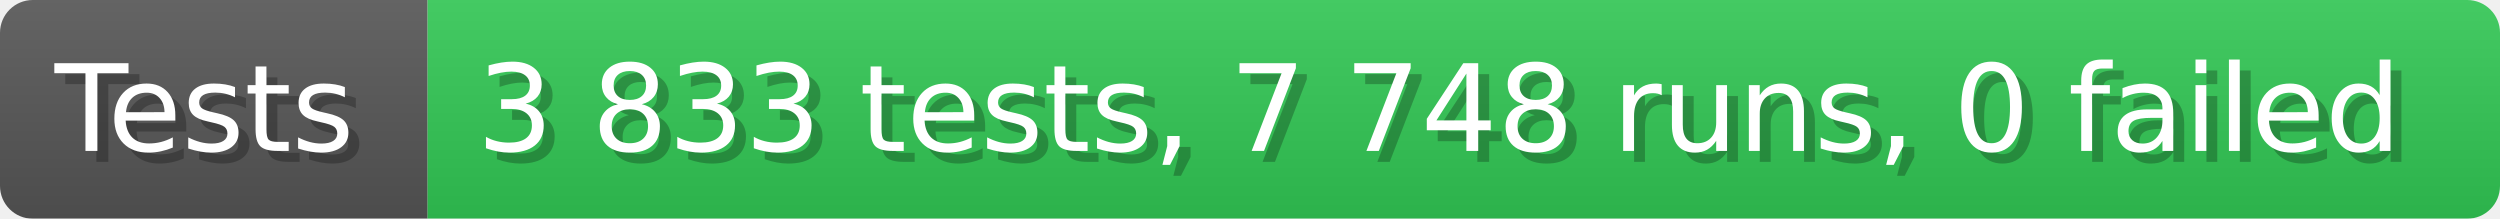
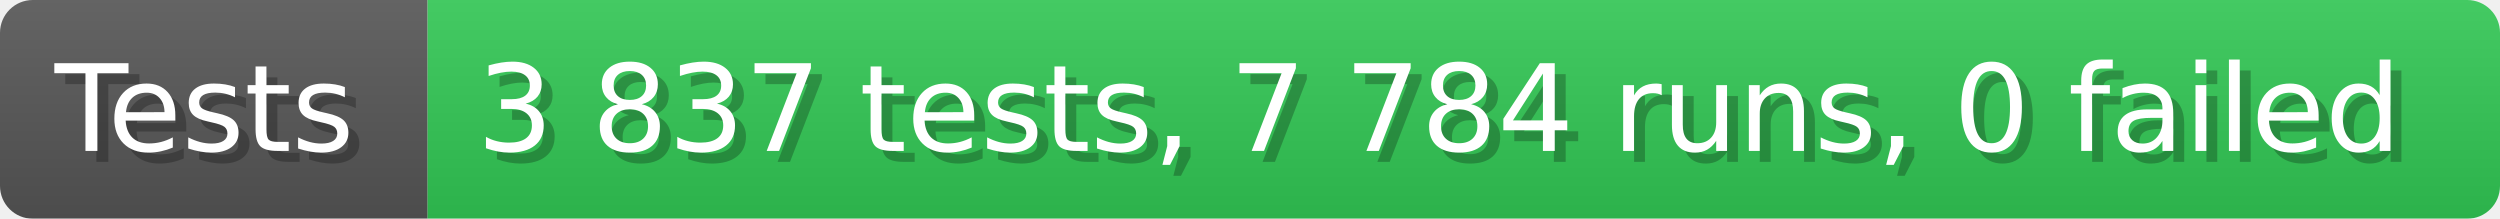
- <svg xmlns="http://www.w3.org/2000/svg" width="228.6" height="20" viewBox="0 0 2286 200" role="img" aria-label="Tests: 3 833 tests, 7 748 runs, 0 failed">
+ <svg xmlns="http://www.w3.org/2000/svg" width="228.6" height="20" viewBox="0 0 2286 200" role="img" aria-label="Tests: 3 837 tests, 7 784 runs, 0 failed">
  <linearGradient id="a" x2="0" y2="100%">
    <stop offset="0" stop-opacity=".1" stop-color="#EEE" />
    <stop offset="1" stop-opacity=".1" />
  </linearGradient>
  <mask id="m">
    <rect width="2286" height="200" rx="30" fill="#FFF" />
  </mask>
  <g mask="url(#m)">
    <rect width="391" height="200" fill="#555" />
    <rect width="1895" height="200" fill="#31c653" x="391" />
    <rect width="2286" height="200" fill="url(#a)" />
  </g>
  <g aria-hidden="true" fill="#fff" text-anchor="start" font-family="Verdana,DejaVu Sans,sans-serif" font-size="110">
    <text x="60" y="148" textLength="291" fill="#000" opacity="0.25">Tests</text>
    <text x="50" y="138" textLength="291">Tests</text>
-     <text x="446" y="148" textLength="1795" fill="#000" opacity="0.25">3 833 tests, 7 748 runs, 0 failed</text>
-     <text x="436" y="138" textLength="1795">3 833 tests, 7 748 runs, 0 failed</text>
+     <text x="446" y="148" textLength="1795" fill="#000" opacity="0.25">3 837 tests, 7 784 runs, 0 failed</text>
+     <text x="436" y="138" textLength="1795">3 837 tests, 7 784 runs, 0 failed</text>
  </g>
</svg>
